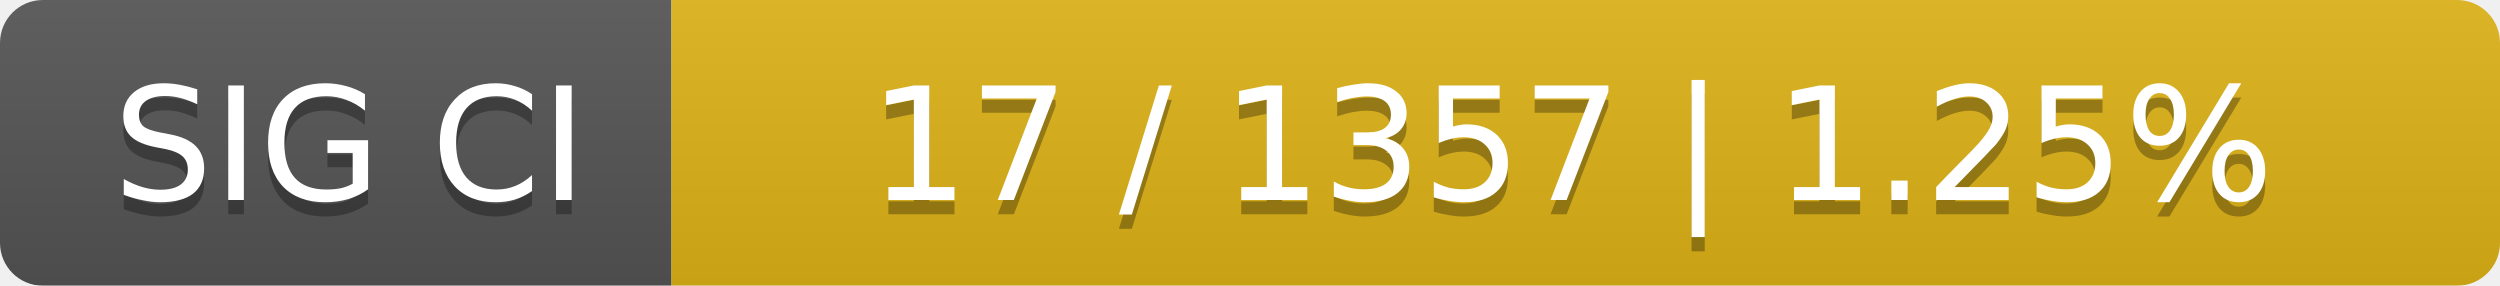
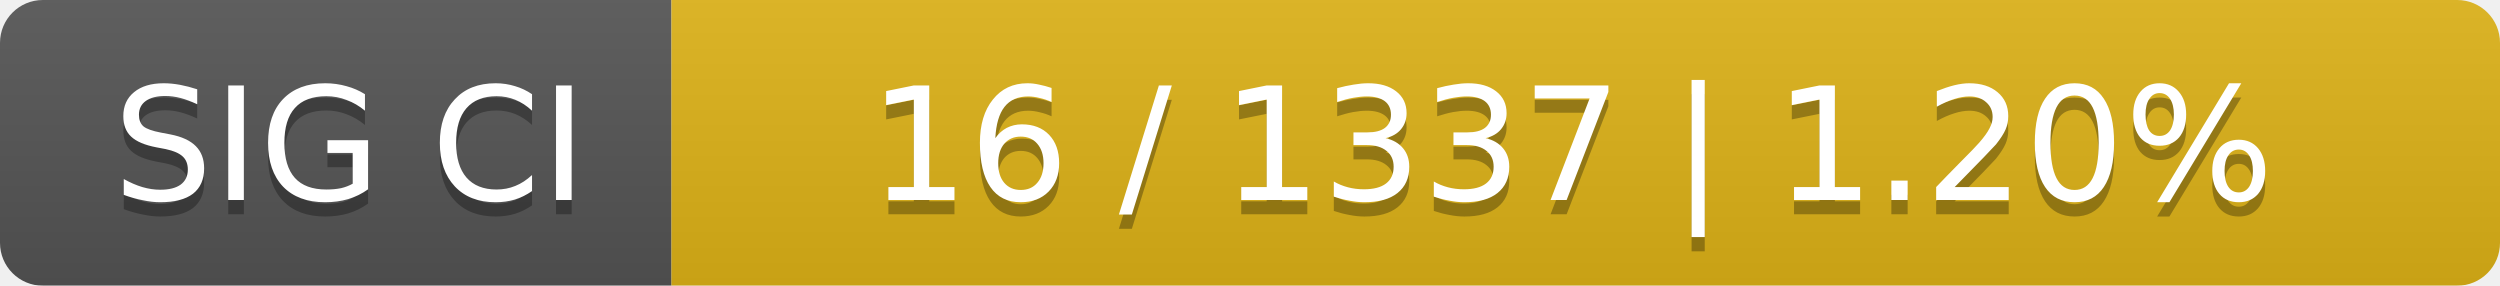
<svg xmlns="http://www.w3.org/2000/svg" width="175" height="20">
  <linearGradient id="smooth" x2="0" y2="100%">
    <stop offset="0" stop-color="#bbb" stop-opacity=".1" />
    <stop offset="1" stop-opacity=".1" />
  </linearGradient>
  <mask id="round">
    <rect width="175" height="20" rx="3" fill="#fff" />
  </mask>
  <g mask="url(#round)">
    <rect width="47" height="20" fill="#555" />
    <rect x="47" width="128" height="20" fill="#dfb317" />
    <rect width="175" height="20" fill="url(#smooth)" />
  </g>
  <g fill="#fff" text-anchor="middle" font-family="DejaVu Sans,Verdana,Geneva,sans-serif" font-size="11">
    <text x="24.5" y="15" fill="#010101" fill-opacity=".3">SIG CI</text>
    <text x="24.5" y="14">SIG CI</text>
-     <text x="110" y="15" fill="#010101" fill-opacity=".3">17 / 1357    |    1.25%</text>
-     <text x="110" y="14">17 / 1357    |    1.25%</text>
+     <text x="110" y="15" fill="#010101" fill-opacity=".3">16 / 1337    |    1.20%</text>
+     <text x="110" y="14">16 / 1337    |    1.20%</text>
  </g>
</svg>
